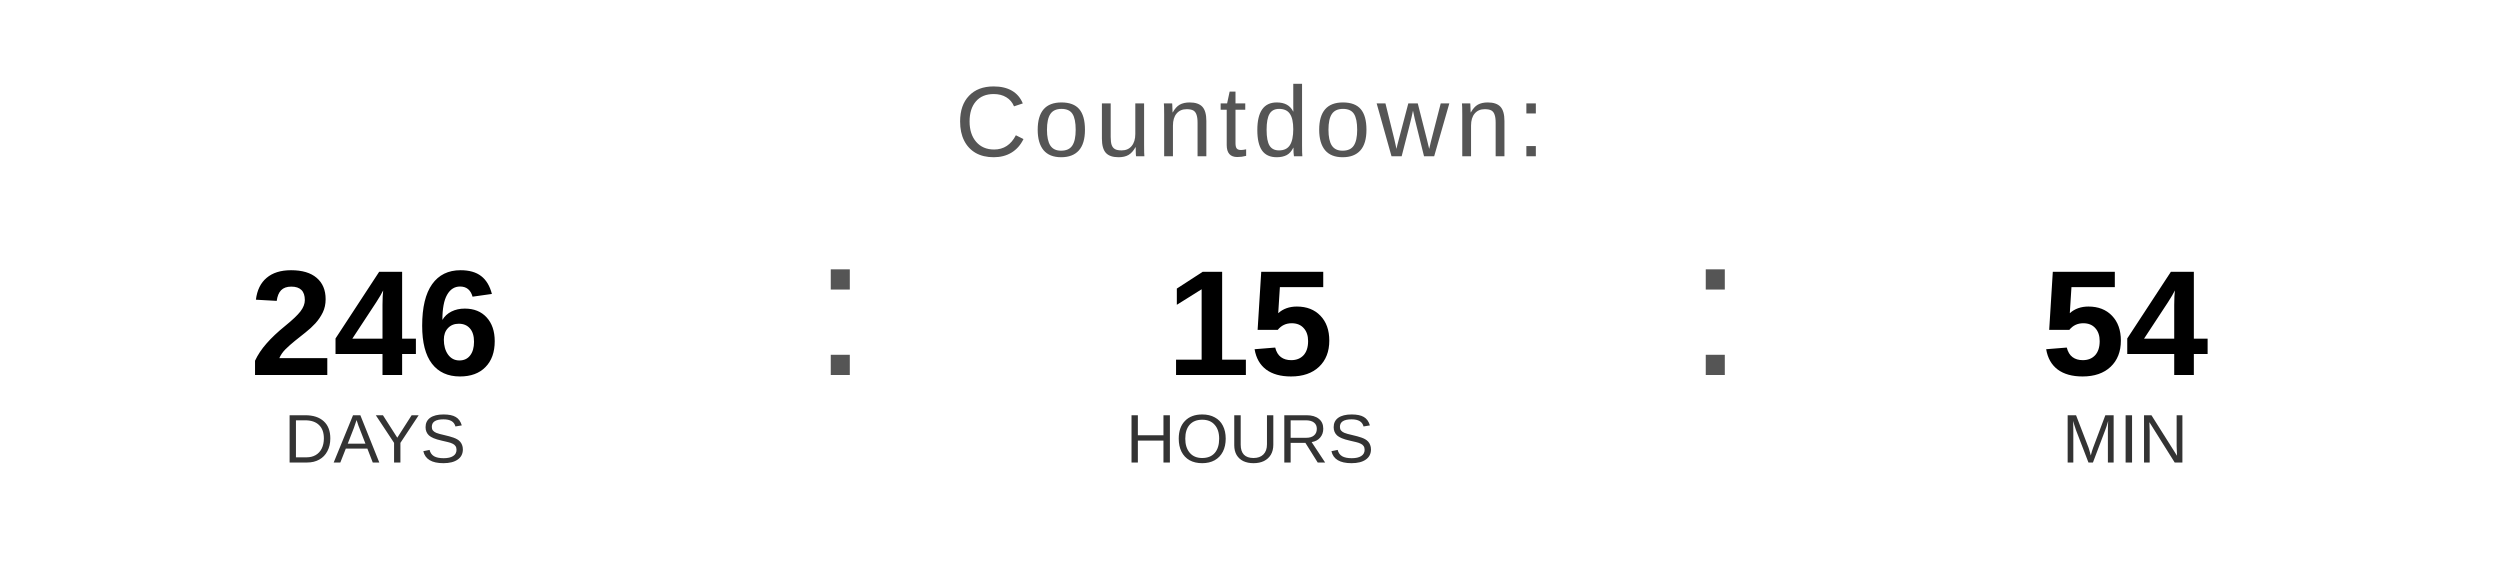
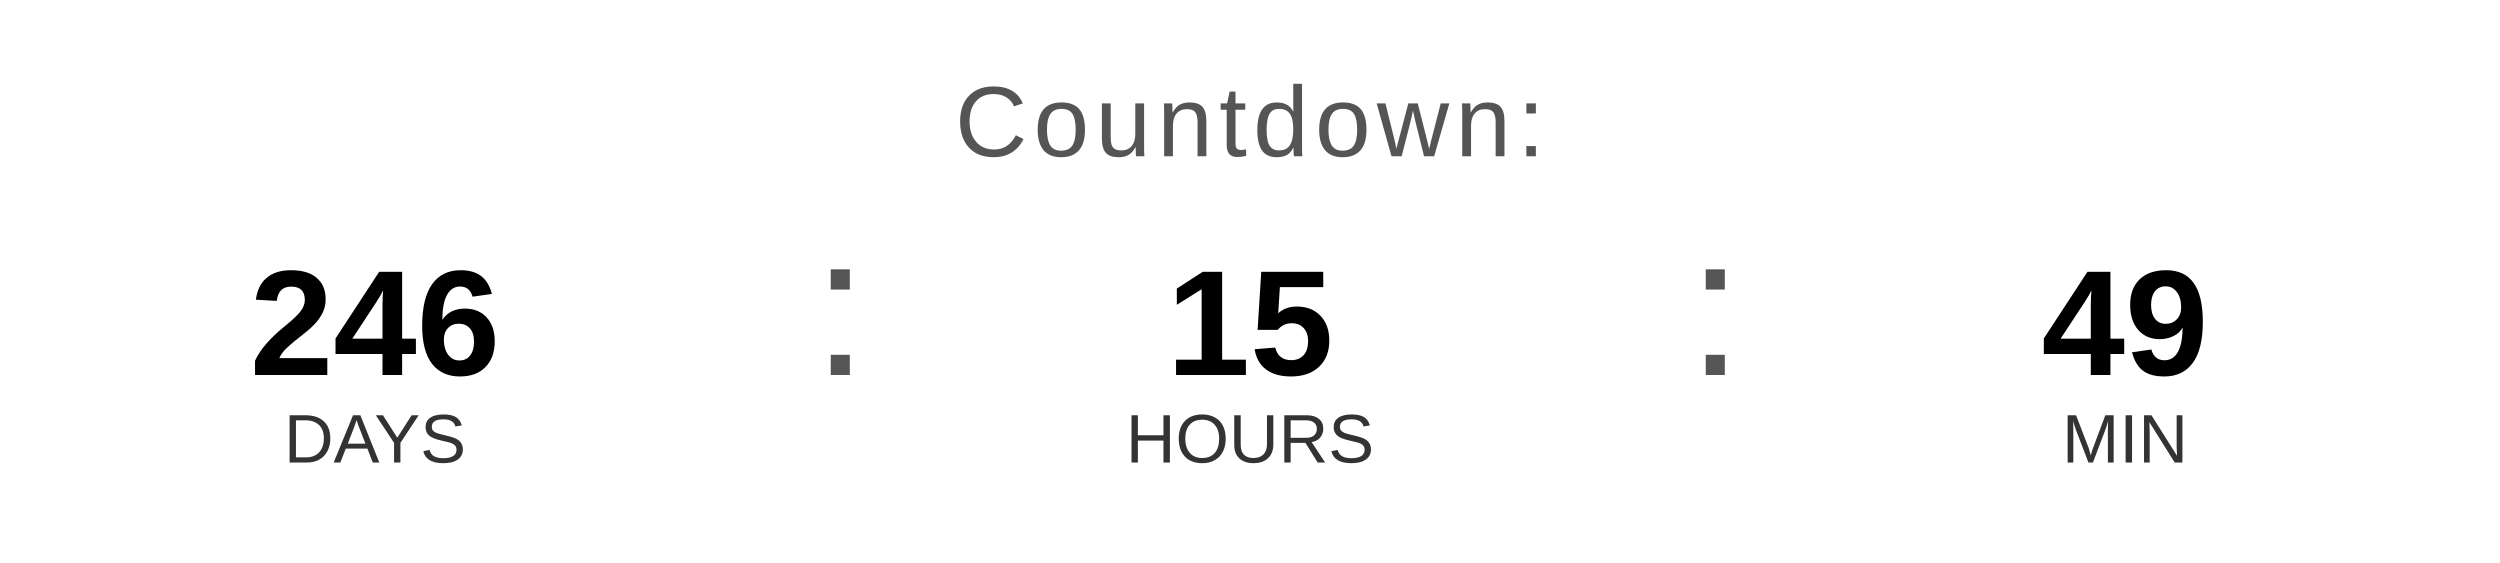
<svg xmlns="http://www.w3.org/2000/svg" width="400" height="90" viewBox="0 0 400 90">
  <text x="200" y="25" font-family="Arial, Helvetica, sans-serif" font-size="16" fill="#555555" text-anchor="middle" letter-spacing="1">
    Countdown:
  </text>
  <text x="60" y="60" font-family="Arial, Helvetica, sans-serif" font-size="24" font-weight="bold" fill="#000000" text-anchor="middle">246</text>
  <text x="60" y="74" font-family="Arial, Helvetica, sans-serif" font-size="11" fill="#333333" text-anchor="middle">DAYS</text>
  <text x="130" y="60" font-family="Arial, sans-serif" font-size="32" fill="#555555">:</text>
  <text x="200" y="60" font-family="Arial, Helvetica, sans-serif" font-size="24" font-weight="bold" fill="#000000" text-anchor="middle">15</text>
  <text x="200" y="74" font-family="Arial, Helvetica, sans-serif" font-size="11" fill="#333333" text-anchor="middle">HOURS</text>
  <text x="270" y="60" font-family="Arial, sans-serif" font-size="32" fill="#555555">:</text>
-   <text x="340" y="60" font-family="Arial, Helvetica, sans-serif" font-size="24" font-weight="bold" fill="#000000" text-anchor="middle">54</text>
+   <text x="340" y="60" font-family="Arial, Helvetica, sans-serif" font-size="24" font-weight="bold" fill="#000000" text-anchor="middle">49</text>
  <text x="340" y="74" font-family="Arial, Helvetica, sans-serif" font-size="11" fill="#333333" text-anchor="middle">MIN</text>
</svg>
